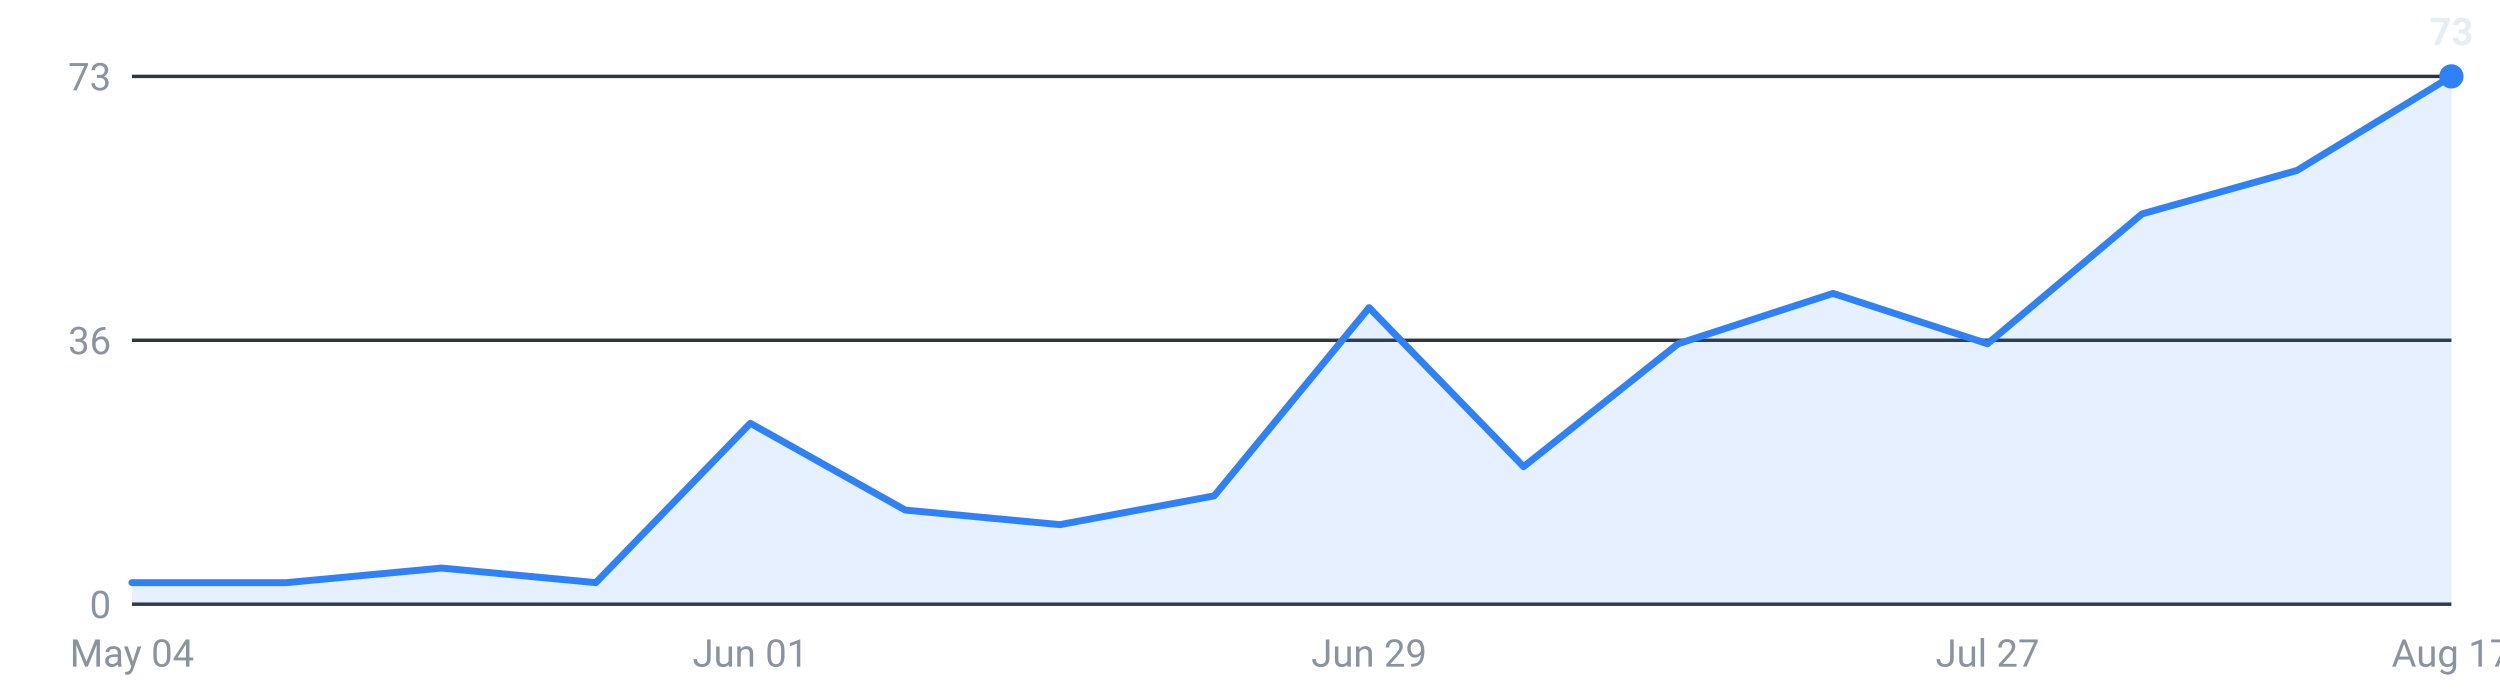
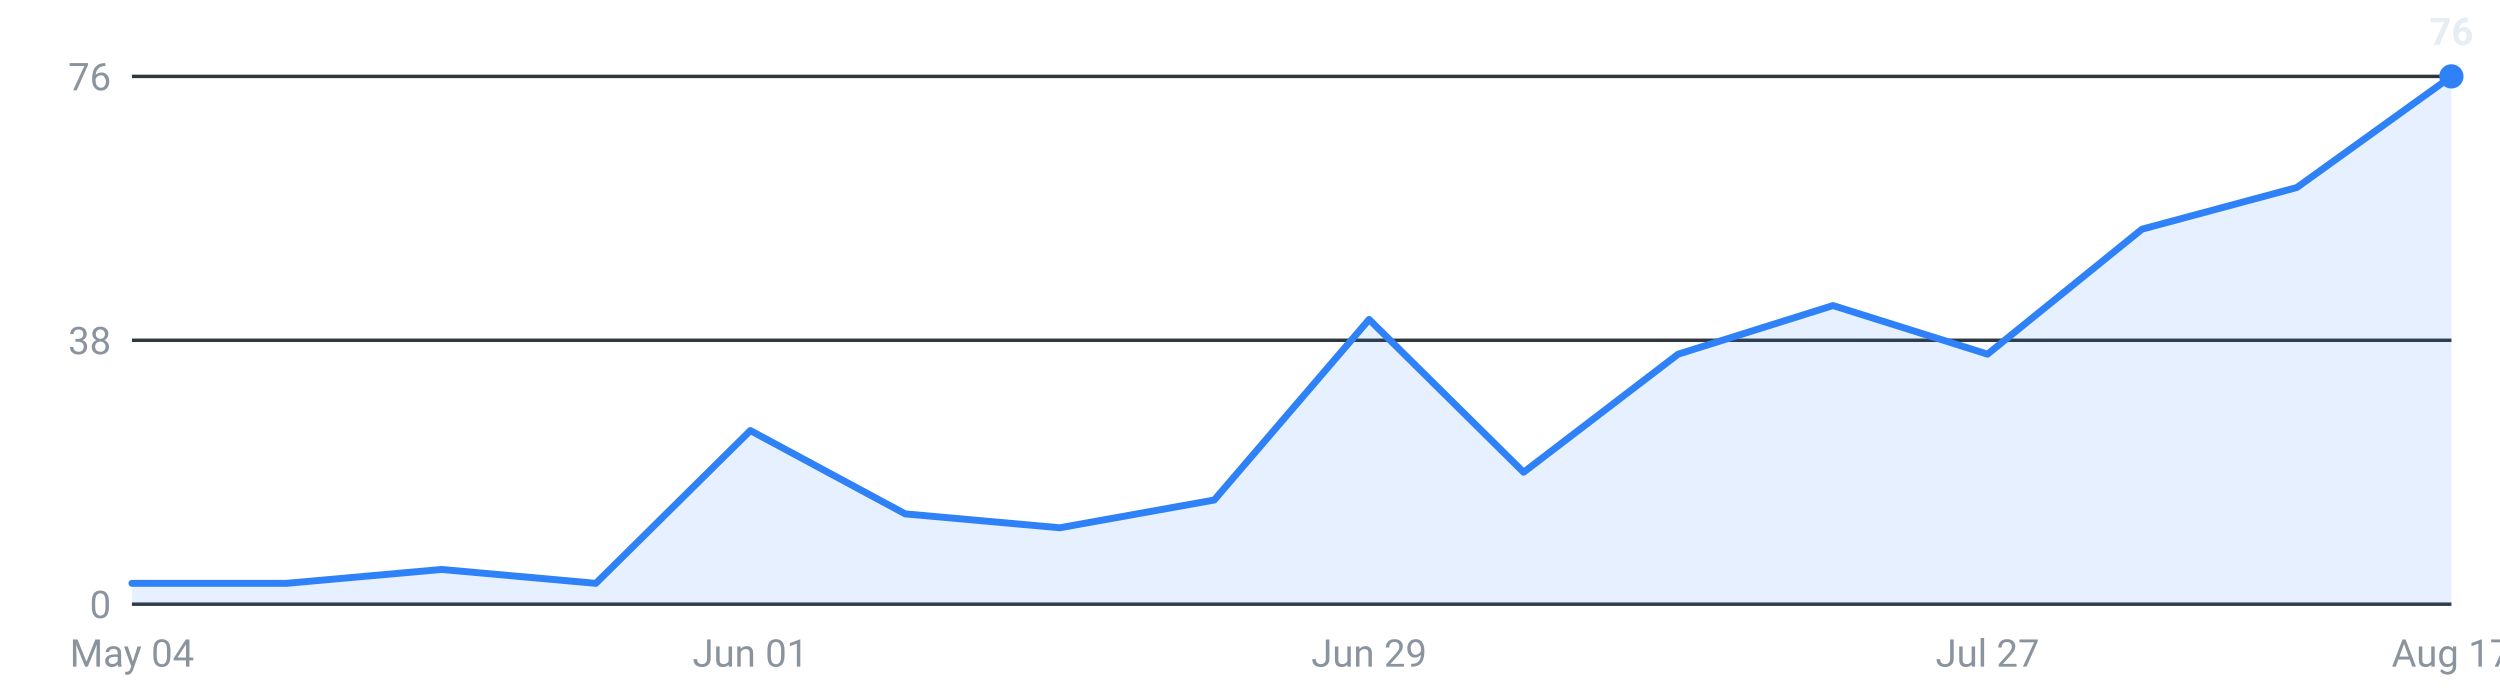
<svg xmlns="http://www.w3.org/2000/svg" viewBox="0 0 720 200" width="720" height="200" role="img" aria-label="Internships posted per week, last 16 weeks">
  <g font-family="-apple-system,Segoe UI,Roboto,sans-serif" font-size="11">
    <line x1="38" y1="174.0" x2="706" y2="174.0" stroke="#30363d" stroke-width="1" />
    <text x="32" y="178.0" text-anchor="end" fill="#8b949e">0</text>
    <line x1="38" y1="98.0" x2="706" y2="98.0" stroke="#30363d" stroke-width="1" />
-     <text x="32" y="102.0" text-anchor="end" fill="#8b949e">36</text>
+     <text x="32" y="102.0" text-anchor="end" fill="#8b949e">38</text>
    <line x1="38" y1="22.0" x2="706" y2="22.0" stroke="#30363d" stroke-width="1" />
-     <text x="32" y="26.0" text-anchor="end" fill="#8b949e">73</text>
-     <path d="M38.0,174 L38.0,167.8 L82.5,167.8 L127.1,163.6 L171.6,167.8 L216.1,121.9 L260.7,146.9 L305.2,151.1 L349.7,142.8 L394.3,88.6 L438.8,134.4 L483.3,99.0 L527.9,84.5 L572.4,99.0 L616.9,61.6 L661.5,49.1 L706.0,22.0 L706.0,174 Z" fill="#2f81f7" fill-opacity="0.12" />
-     <polyline points="38.0,167.8 82.5,167.8 127.1,163.6 171.6,167.8 216.1,121.9 260.7,146.9 305.2,151.1 349.7,142.8 394.3,88.6 438.8,134.4 483.3,99.0 527.9,84.5 572.4,99.0 616.9,61.6 661.5,49.1 706.0,22.0" fill="none" stroke="#2f81f7" stroke-width="2" stroke-linejoin="round" stroke-linecap="round" />
+     <text x="32" y="26.0" text-anchor="end" fill="#8b949e">76</text>
+     <path d="M38.0,174 L38.0,168.0 L82.5,168.0 L127.1,164.0 L171.6,168.0 L216.1,124.0 L260.7,148.0 L305.2,152.0 L349.7,144.0 L394.3,92.0 L438.8,136.0 L483.3,102.0 L527.9,88.0 L572.4,102.0 L616.9,66.0 L661.5,54.0 L706.0,22.0 L706.0,174 Z" fill="#2f81f7" fill-opacity="0.12" />
+     <polyline points="38.0,168.0 82.5,168.0 127.1,164.0 171.6,168.0 216.1,124.0 260.7,148.0 305.2,152.0 349.7,144.0 394.3,92.0 438.8,136.0 483.3,102.0 527.9,88.0 572.4,102.0 616.9,66.0 661.5,54.0 706.0,22.0" fill="none" stroke="#2f81f7" stroke-width="2" stroke-linejoin="round" stroke-linecap="round" />
    <circle cx="706.0" cy="22.0" r="3.5" fill="#2f81f7" />
-     <text x="706.0" y="13.0" text-anchor="middle" fill="#e6edf3" font-weight="600">73</text>
+     <text x="706.0" y="13.0" text-anchor="middle" fill="#e6edf3" font-weight="600">76</text>
    <text x="38.0" y="192" text-anchor="middle" fill="#8b949e">May 04</text>
    <text x="216.1" y="192" text-anchor="middle" fill="#8b949e">Jun 01</text>
    <text x="394.3" y="192" text-anchor="middle" fill="#8b949e">Jun 29</text>
    <text x="572.4" y="192" text-anchor="middle" fill="#8b949e">Jul 27</text>
    <text x="706.0" y="192" text-anchor="middle" fill="#8b949e">Aug 17</text>
  </g>
</svg>
